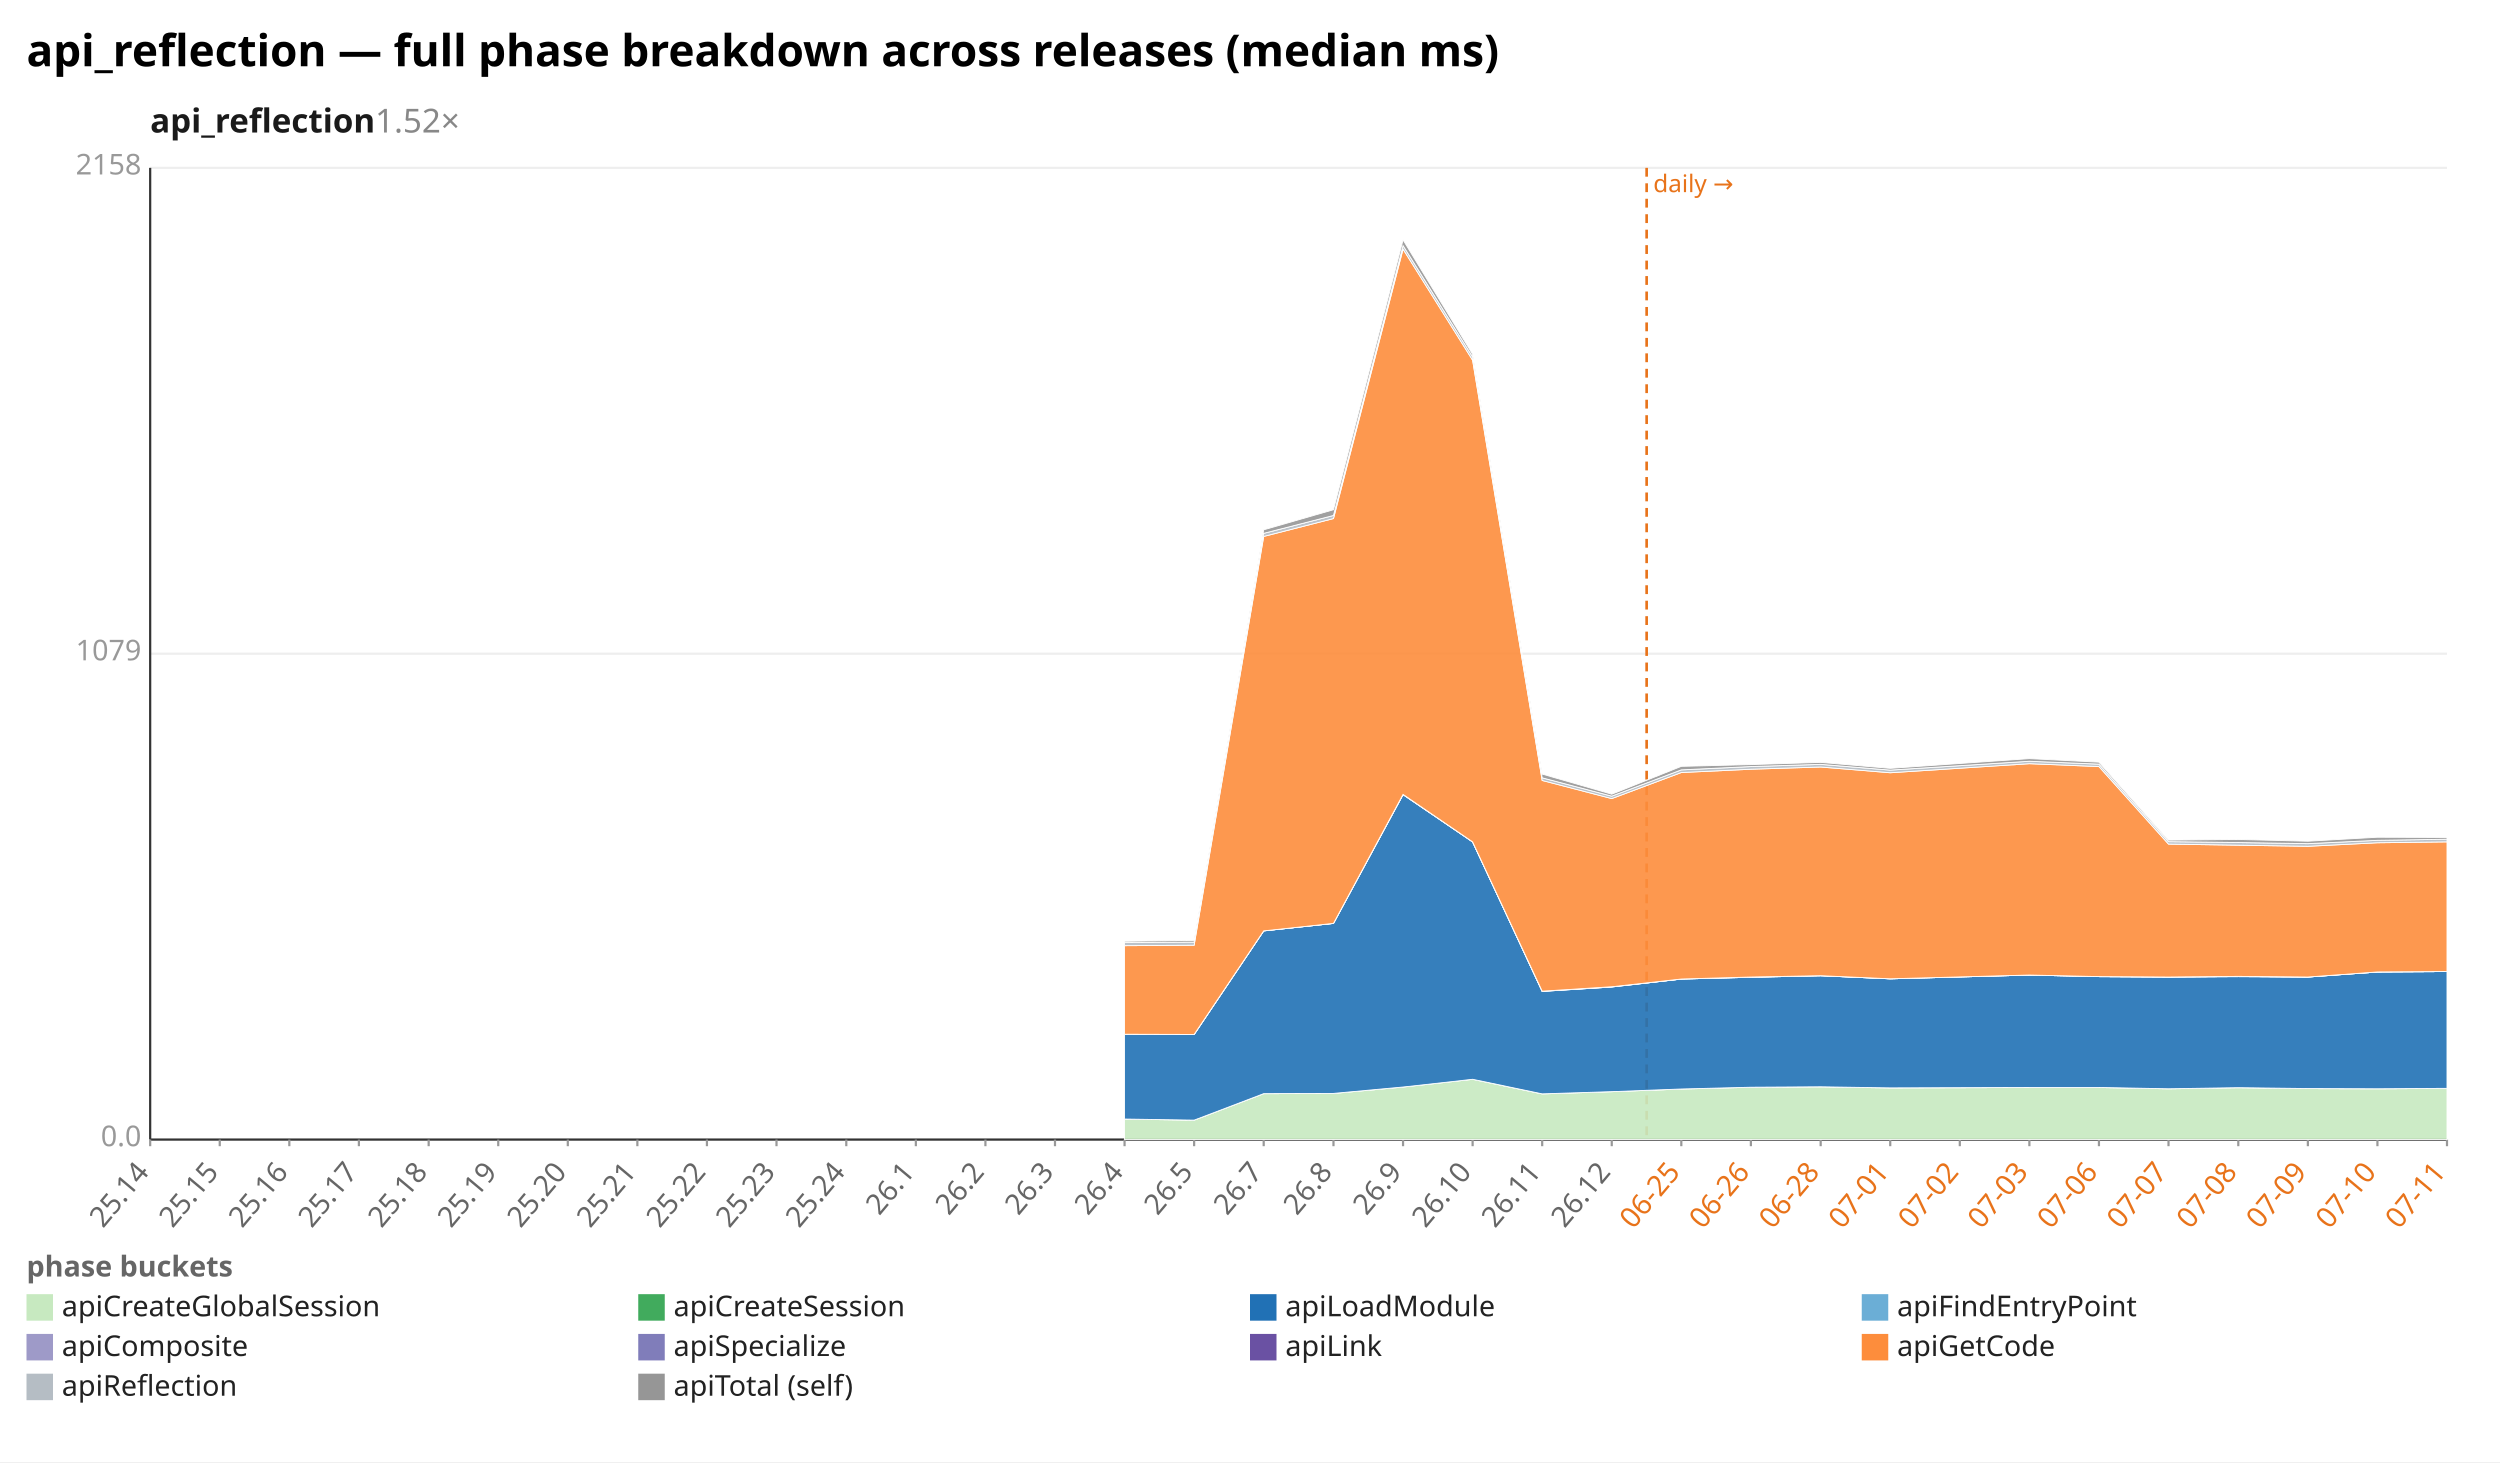
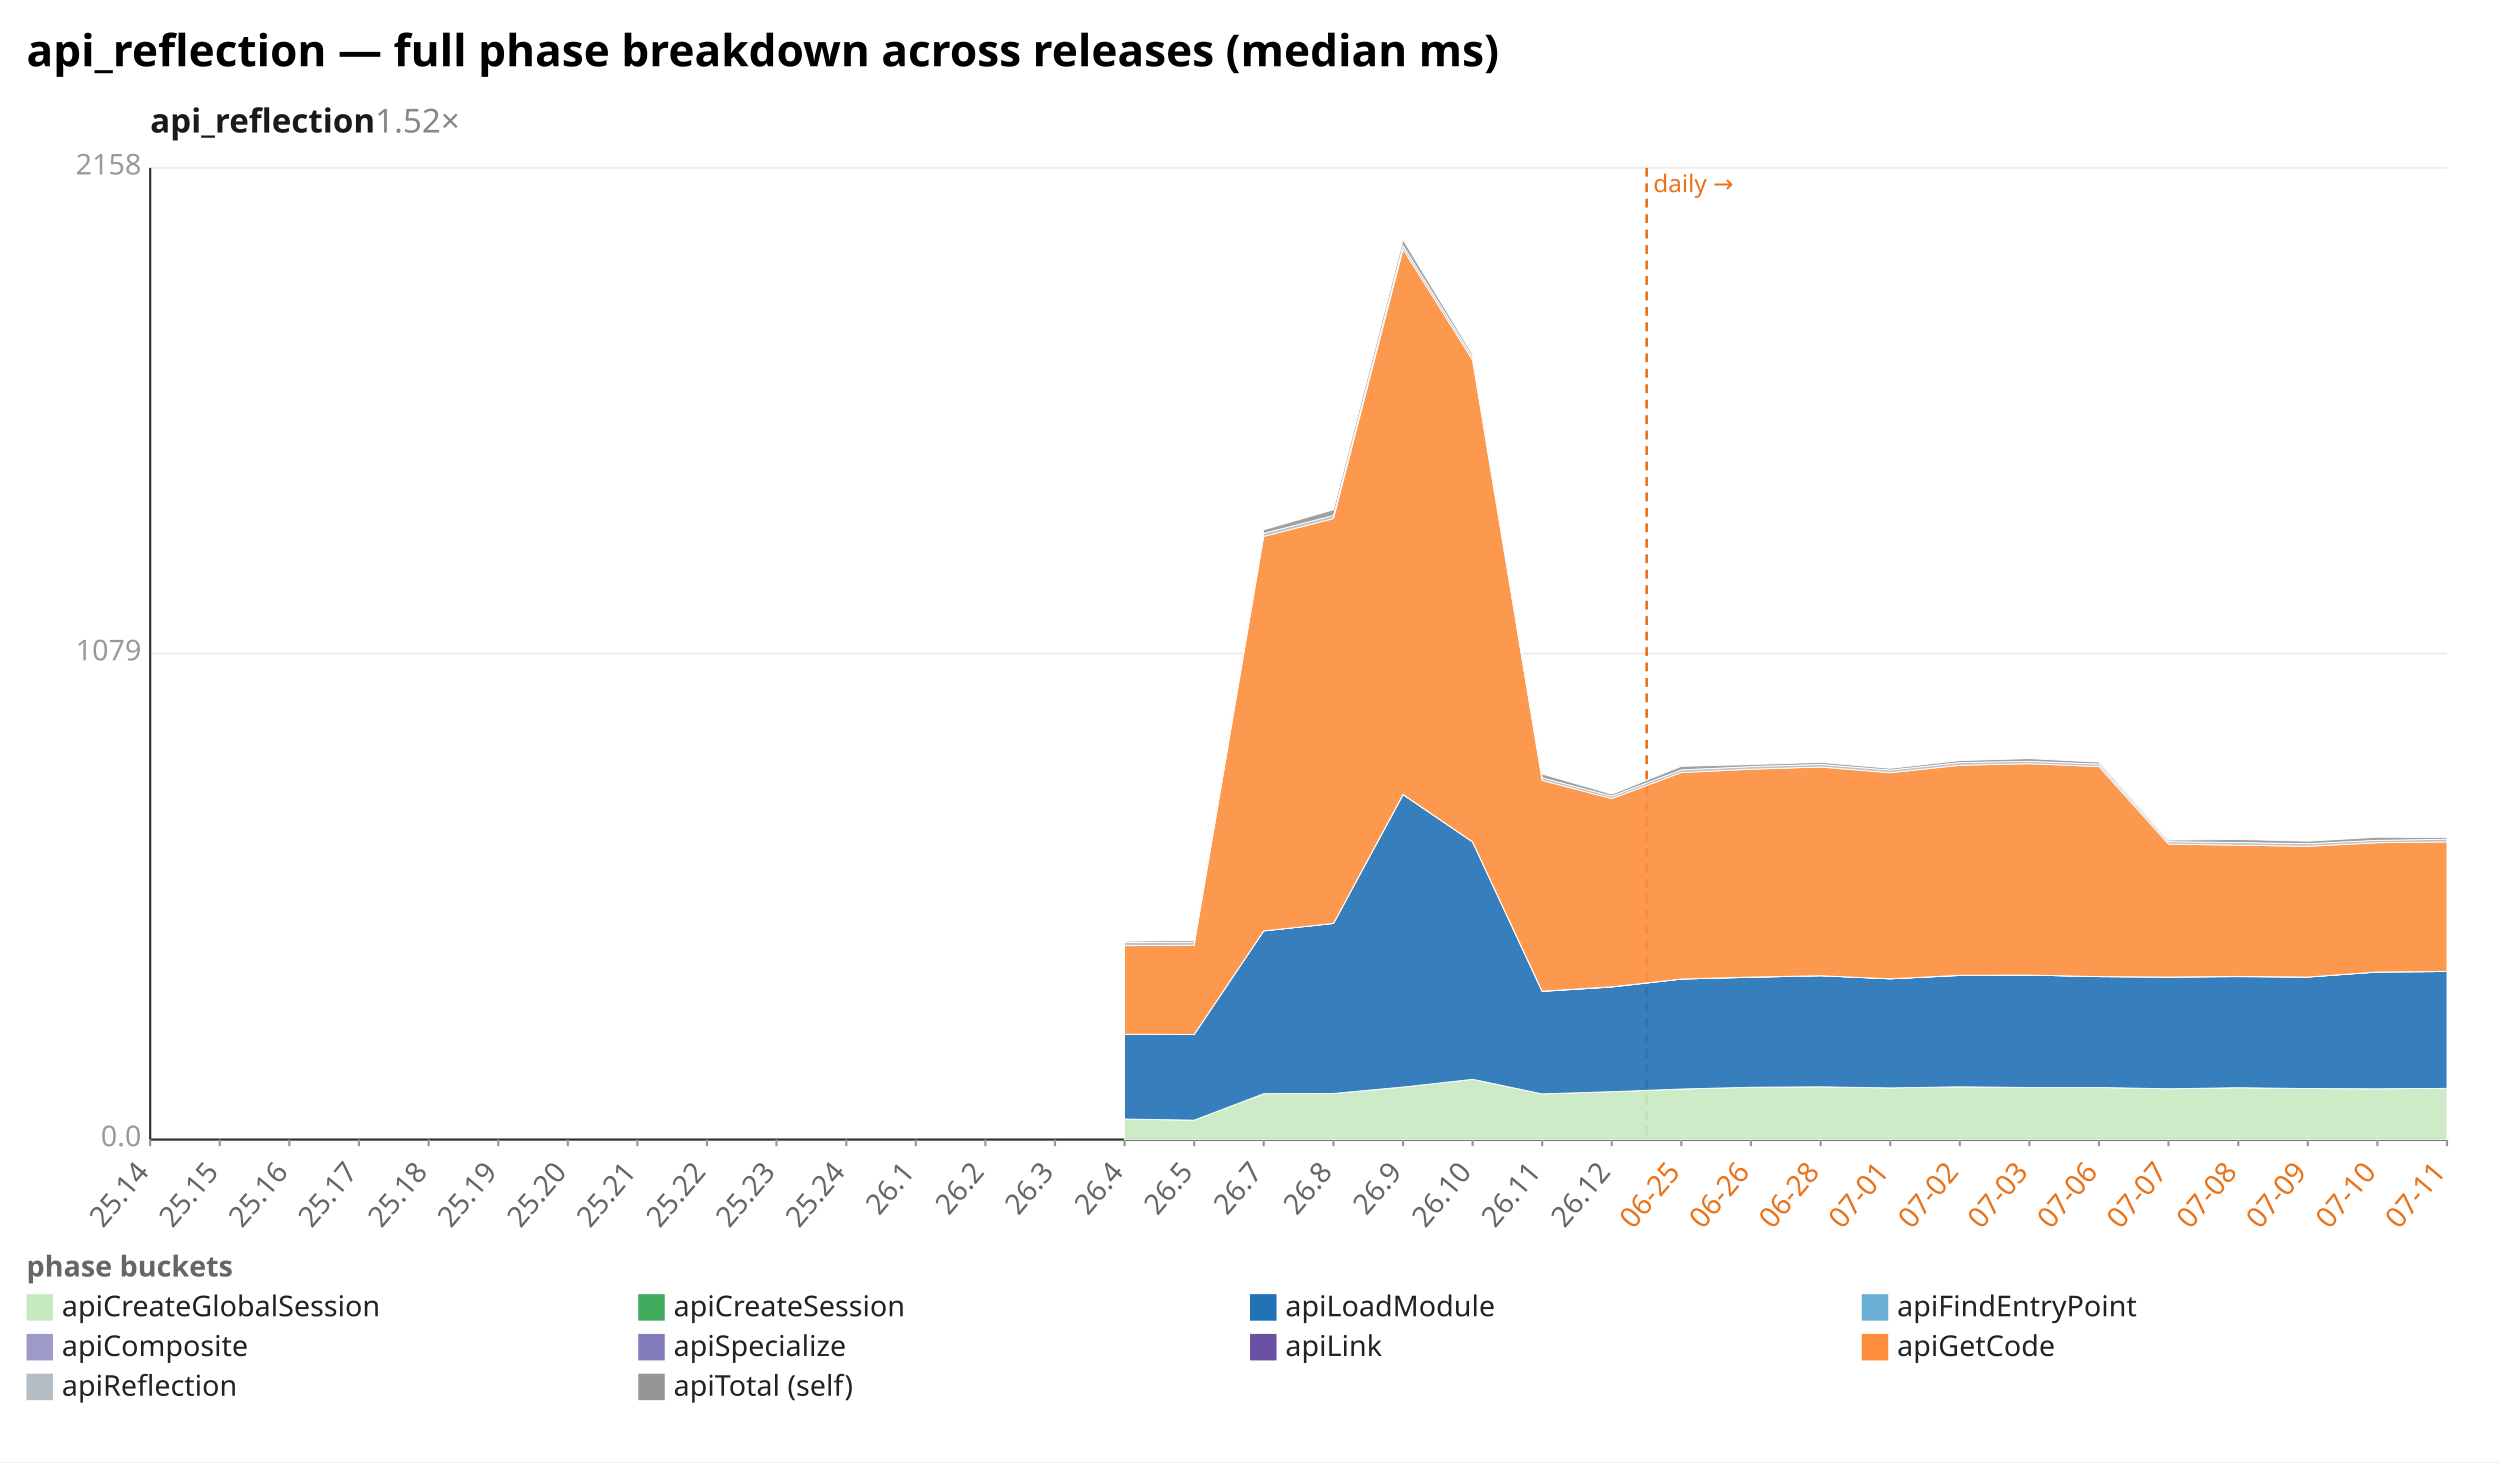
<svg xmlns="http://www.w3.org/2000/svg" width="1132" height="662" viewBox="0 0 1132 662" preserveAspectRatio="xMidYMid meet" font-family="sans-serif" font-size="13">
  <rect width="1132" height="662" fill="white" />
  <text x="12" y="30" font-size="20" font-weight="bold">api_reflection — full phase breakdown across releases (median ms)</text>
  <text x="68" y="60" font-size="15" font-weight="600" fill="#1a1a1a">api_reflection<tspan fill="#888" font-weight="400" text-decoration="none">  1.52×</tspan>
  </text>
  <line x1="68.0" y1="516.0" x2="1108.0" y2="516.0" stroke="#eee" />
  <text x="64.0" y="519.0" text-anchor="end" fill="#999">0.0</text>
  <line x1="68.0" y1="296.0" x2="1108.0" y2="296.0" stroke="#eee" />
  <text x="64.0" y="299.0" text-anchor="end" fill="#999">1079</text>
  <line x1="68.0" y1="76.0" x2="1108.0" y2="76.0" stroke="#eee" />
  <text x="64.0" y="79.0" text-anchor="end" fill="#999">2158</text>
  <line x1="68.0" y1="76.0" x2="68.0" y2="516.0" stroke="#333" />
  <line x1="68.0" y1="516.0" x2="1108.0" y2="516.0" stroke="#333" />
  <line x1="745.6" y1="76.0" x2="745.6" y2="516.0" stroke="#e8731a" stroke-width="1.2" stroke-dasharray="4 3" />
  <text x="748.6" y="87.0" fill="#e8731a" font-size="11">daily →</text>
  <line x1="68.0" y1="516.0" x2="68.0" y2="519.0" stroke="#999" />
  <text x="68.0" y="531.0" text-anchor="end" fill="#666" transform="rotate(-50 68.0 531.0)">25.14</text>
  <line x1="99.5" y1="516.0" x2="99.5" y2="519.0" stroke="#999" />
  <text x="99.5" y="531.0" text-anchor="end" fill="#666" transform="rotate(-50 99.5 531.0)">25.15</text>
  <line x1="131.0" y1="516.0" x2="131.0" y2="519.0" stroke="#999" />
  <text x="131.0" y="531.0" text-anchor="end" fill="#666" transform="rotate(-50 131.0 531.0)">25.16</text>
  <line x1="162.5" y1="516.0" x2="162.5" y2="519.0" stroke="#999" />
  <text x="162.5" y="531.0" text-anchor="end" fill="#666" transform="rotate(-50 162.5 531.0)">25.17</text>
  <line x1="194.1" y1="516.0" x2="194.1" y2="519.0" stroke="#999" />
  <text x="194.1" y="531.0" text-anchor="end" fill="#666" transform="rotate(-50 194.1 531.0)">25.18</text>
  <line x1="225.6" y1="516.0" x2="225.6" y2="519.0" stroke="#999" />
  <text x="225.6" y="531.0" text-anchor="end" fill="#666" transform="rotate(-50 225.6 531.0)">25.19</text>
  <line x1="257.1" y1="516.0" x2="257.1" y2="519.0" stroke="#999" />
  <text x="257.1" y="531.0" text-anchor="end" fill="#666" transform="rotate(-50 257.1 531.0)">25.20</text>
  <line x1="288.6" y1="516.0" x2="288.6" y2="519.0" stroke="#999" />
  <text x="288.6" y="531.0" text-anchor="end" fill="#666" transform="rotate(-50 288.6 531.0)">25.21</text>
  <line x1="320.1" y1="516.0" x2="320.1" y2="519.0" stroke="#999" />
  <text x="320.1" y="531.0" text-anchor="end" fill="#666" transform="rotate(-50 320.1 531.0)">25.22</text>
  <line x1="351.6" y1="516.0" x2="351.6" y2="519.0" stroke="#999" />
  <text x="351.6" y="531.0" text-anchor="end" fill="#666" transform="rotate(-50 351.6 531.0)">25.23</text>
  <line x1="383.2" y1="516.0" x2="383.2" y2="519.0" stroke="#999" />
  <text x="383.2" y="531.0" text-anchor="end" fill="#666" transform="rotate(-50 383.2 531.0)">25.24</text>
  <line x1="414.7" y1="516.0" x2="414.7" y2="519.0" stroke="#999" />
  <text x="414.7" y="531.0" text-anchor="end" fill="#666" transform="rotate(-50 414.7 531.0)">26.1</text>
  <line x1="446.2" y1="516.0" x2="446.2" y2="519.0" stroke="#999" />
  <text x="446.2" y="531.0" text-anchor="end" fill="#666" transform="rotate(-50 446.2 531.0)">26.2</text>
  <line x1="477.7" y1="516.0" x2="477.7" y2="519.0" stroke="#999" />
  <text x="477.7" y="531.0" text-anchor="end" fill="#666" transform="rotate(-50 477.7 531.0)">26.3</text>
  <line x1="509.2" y1="516.0" x2="509.2" y2="519.0" stroke="#999" />
  <text x="509.2" y="531.0" text-anchor="end" fill="#666" transform="rotate(-50 509.2 531.0)">26.4</text>
  <line x1="540.7" y1="516.0" x2="540.7" y2="519.0" stroke="#999" />
  <text x="540.7" y="531.0" text-anchor="end" fill="#666" transform="rotate(-50 540.7 531.0)">26.5</text>
  <line x1="572.2" y1="516.0" x2="572.2" y2="519.0" stroke="#999" />
  <text x="572.2" y="531.0" text-anchor="end" fill="#666" transform="rotate(-50 572.2 531.0)">26.7</text>
  <line x1="603.8" y1="516.0" x2="603.8" y2="519.0" stroke="#999" />
  <text x="603.8" y="531.0" text-anchor="end" fill="#666" transform="rotate(-50 603.8 531.0)">26.8</text>
  <line x1="635.3" y1="516.0" x2="635.3" y2="519.0" stroke="#999" />
  <text x="635.3" y="531.0" text-anchor="end" fill="#666" transform="rotate(-50 635.3 531.0)">26.9</text>
  <line x1="666.8" y1="516.0" x2="666.8" y2="519.0" stroke="#999" />
  <text x="666.8" y="531.0" text-anchor="end" fill="#666" transform="rotate(-50 666.8 531.0)">26.10</text>
  <line x1="698.3" y1="516.0" x2="698.3" y2="519.0" stroke="#999" />
  <text x="698.3" y="531.0" text-anchor="end" fill="#666" transform="rotate(-50 698.3 531.0)">26.11</text>
  <line x1="729.8" y1="516.0" x2="729.8" y2="519.0" stroke="#999" />
  <text x="729.8" y="531.0" text-anchor="end" fill="#666" transform="rotate(-50 729.8 531.0)">26.12</text>
  <line x1="761.3" y1="516.0" x2="761.3" y2="519.0" stroke="#999" />
  <text x="761.3" y="531.0" text-anchor="end" fill="#e8731a" transform="rotate(-50 761.3 531.0)">06-25</text>
  <line x1="792.8" y1="516.0" x2="792.8" y2="519.0" stroke="#999" />
  <text x="792.8" y="531.0" text-anchor="end" fill="#e8731a" transform="rotate(-50 792.8 531.0)">06-26</text>
  <line x1="824.4" y1="516.0" x2="824.4" y2="519.0" stroke="#999" />
  <text x="824.4" y="531.0" text-anchor="end" fill="#e8731a" transform="rotate(-50 824.4 531.0)">06-28</text>
  <line x1="855.9" y1="516.0" x2="855.9" y2="519.0" stroke="#999" />
  <text x="855.9" y="531.0" text-anchor="end" fill="#e8731a" transform="rotate(-50 855.9 531.0)">07-01</text>
  <line x1="887.4" y1="516.0" x2="887.4" y2="519.0" stroke="#999" />
  <text x="887.4" y="531.0" text-anchor="end" fill="#e8731a" transform="rotate(-50 887.4 531.0)">07-02</text>
  <line x1="918.9" y1="516.0" x2="918.9" y2="519.0" stroke="#999" />
  <text x="918.9" y="531.0" text-anchor="end" fill="#e8731a" transform="rotate(-50 918.9 531.0)">07-03</text>
  <line x1="950.4" y1="516.0" x2="950.4" y2="519.0" stroke="#999" />
  <text x="950.4" y="531.0" text-anchor="end" fill="#e8731a" transform="rotate(-50 950.4 531.0)">07-06</text>
  <line x1="981.9" y1="516.0" x2="981.9" y2="519.0" stroke="#999" />
  <text x="981.9" y="531.0" text-anchor="end" fill="#e8731a" transform="rotate(-50 981.9 531.0)">07-07</text>
  <line x1="1013.5" y1="516.0" x2="1013.5" y2="519.0" stroke="#999" />
  <text x="1013.5" y="531.0" text-anchor="end" fill="#e8731a" transform="rotate(-50 1013.5 531.0)">07-08</text>
  <line x1="1045.0" y1="516.0" x2="1045.0" y2="519.0" stroke="#999" />
  <text x="1045.0" y="531.0" text-anchor="end" fill="#e8731a" transform="rotate(-50 1045.0 531.0)">07-09</text>
  <line x1="1076.5" y1="516.0" x2="1076.5" y2="519.0" stroke="#999" />
  <text x="1076.5" y="531.0" text-anchor="end" fill="#e8731a" transform="rotate(-50 1076.5 531.0)">07-10</text>
  <line x1="1108.0" y1="516.0" x2="1108.0" y2="519.0" stroke="#999" />
  <text x="1108.0" y="531.0" text-anchor="end" fill="#e8731a" transform="rotate(-50 1108.0 531.0)">07-11</text>
-   <polygon points="509.2,506.7 540.7,507.2 572.2,495.2 603.8,495.1 635.3,492.2 666.8,488.7 698.3,495.3 729.8,494.3 761.3,493.1 792.8,492.3 824.4,492.1 855.9,492.6 918.9,492.4 950.4,492.4 981.9,493.0 1013.5,492.5 1045.0,492.9 1076.5,493.0 1108.0,492.8 1108.0,516.0 1076.5,516.0 1045.0,516.0 1013.5,516.0 981.9,516.0 950.4,516.0 918.9,516.0 855.9,516.0 824.4,516.0 792.8,516.0 761.3,516.0 729.8,516.0 698.3,516.0 666.8,516.0 635.3,516.0 603.8,516.0 572.2,516.0 540.7,516.0 509.2,516.0" fill="#c7e9c0" fill-opacity="0.9" stroke="#fff" stroke-width="0.4" />
-   <polygon points="509.2,506.7 540.7,507.2 572.2,495.2 603.8,495.1 635.3,492.2 666.8,488.7 698.3,495.3 729.8,494.3 761.3,493.1 792.8,492.3 824.4,492.1 855.9,492.6 918.9,492.4 950.4,492.4 981.9,493.0 1013.5,492.5 1045.0,492.9 1076.5,493.0 1108.0,492.8 1108.0,492.8 1076.5,493.0 1045.0,492.9 1013.5,492.5 981.9,493.0 950.4,492.4 918.9,492.4 855.9,492.6 824.4,492.1 792.8,492.3 761.3,493.1 729.8,494.3 698.3,495.3 666.8,488.7 635.3,492.2 603.8,495.1 572.2,495.2 540.7,507.2 509.2,506.7" fill="#41ab5d" fill-opacity="0.9" stroke="#fff" stroke-width="0.4" />
-   <polygon points="509.2,468.3 540.7,468.4 572.2,421.5 603.8,418.1 635.3,359.8 666.8,381.2 698.3,448.9 729.8,446.9 761.3,443.3 792.8,442.5 824.4,441.8 855.9,443.2 918.9,441.5 950.4,442.2 981.9,442.4 1013.5,442.2 1045.0,442.4 1076.5,440.1 1108.0,439.9 1108.0,492.8 1076.5,493.0 1045.0,492.9 1013.5,492.5 981.9,493.0 950.4,492.4 918.9,492.4 855.9,492.6 824.4,492.1 792.8,492.3 761.3,493.1 729.8,494.3 698.3,495.3 666.8,488.7 635.3,492.2 603.8,495.1 572.2,495.2 540.7,507.2 509.2,506.7" fill="#2171b5" fill-opacity="0.9" stroke="#fff" stroke-width="0.4" />
-   <polygon points="509.2,468.3 540.7,468.4 572.2,421.5 603.8,418.1 635.3,359.8 666.8,381.2 698.3,448.9 729.8,446.9 761.3,443.3 792.8,442.5 824.4,441.8 855.9,443.2 918.9,441.5 950.4,442.2 981.9,442.4 1013.5,442.2 1045.0,442.4 1076.5,440.1 1108.0,439.9 1108.0,439.9 1076.5,440.1 1045.0,442.4 1013.5,442.2 981.9,442.4 950.4,442.2 918.9,441.5 855.9,443.2 824.4,441.8 792.8,442.5 761.3,443.3 729.8,446.9 698.3,448.9 666.8,381.2 635.3,359.8 603.8,418.1 572.2,421.5 540.7,468.4 509.2,468.3" fill="#6baed6" fill-opacity="0.9" stroke="#fff" stroke-width="0.4" />
-   <polygon points="509.2,468.3 540.7,468.4 572.2,421.5 603.8,418.1 635.3,359.7 666.8,381.2 698.3,448.8 729.8,446.8 761.3,443.3 792.8,442.5 824.4,441.8 855.9,443.2 918.9,441.5 950.4,442.2 981.9,442.4 1013.5,442.1 1045.0,442.4 1076.5,440.1 1108.0,439.9 1108.0,439.9 1076.5,440.1 1045.0,442.4 1013.5,442.2 981.9,442.4 950.4,442.2 918.9,441.5 855.9,443.2 824.4,441.8 792.8,442.5 761.3,443.3 729.8,446.9 698.3,448.9 666.8,381.2 635.3,359.8 603.8,418.1 572.2,421.5 540.7,468.4 509.2,468.3" fill="#9e9ac8" fill-opacity="0.9" stroke="#fff" stroke-width="0.4" />
-   <polygon points="509.2,468.3 540.7,468.4 572.2,421.5 603.8,418.1 635.3,359.7 666.8,381.2 698.3,448.8 729.8,446.8 761.3,443.3 792.8,442.4 824.4,441.8 855.9,443.2 918.9,441.5 950.4,442.2 981.9,442.4 1013.5,442.1 1045.0,442.4 1076.5,440.1 1108.0,439.9 1108.0,439.9 1076.5,440.1 1045.0,442.4 1013.5,442.1 981.9,442.4 950.4,442.2 918.9,441.5 855.9,443.2 824.4,441.8 792.8,442.5 761.3,443.3 729.8,446.8 698.3,448.8 666.8,381.2 635.3,359.7 603.8,418.1 572.2,421.5 540.7,468.4 509.2,468.3" fill="#6a51a3" fill-opacity="0.9" stroke="#fff" stroke-width="0.4" />
-   <polygon points="509.2,428.2 540.7,428.0 572.2,242.9 603.8,234.8 635.3,112.8 666.8,163.1 698.3,353.4 729.8,361.6 761.3,349.8 792.8,348.3 824.4,347.3 855.9,349.9 918.9,345.8 950.4,347.1 981.9,382.2 1013.5,382.7 1045.0,383.2 1076.5,381.6 1108.0,381.2 1108.0,439.9 1076.5,440.1 1045.0,442.4 1013.5,442.1 981.9,442.4 950.4,442.2 918.9,441.5 855.9,443.2 824.4,441.8 792.8,442.4 761.3,443.3 729.8,446.8 698.3,448.8 666.8,381.2 635.3,359.7 603.8,418.1 572.2,421.5 540.7,468.4 509.2,468.3" fill="#fd8d3c" fill-opacity="0.9" stroke="#fff" stroke-width="0.4" />
-   <polygon points="509.2,426.8 540.7,426.6 572.2,241.5 603.8,233.4 635.3,111.2 666.8,161.6 698.3,352.2 729.8,360.5 761.3,348.6 792.8,347.1 824.4,346.1 855.9,348.7 918.9,344.7 950.4,346.0 981.9,381.1 1013.5,381.5 1045.0,382.0 1076.5,380.5 1108.0,380.0 1108.0,381.2 1076.5,381.6 1045.0,383.2 1013.5,382.7 981.9,382.2 950.4,347.1 918.9,345.8 855.9,349.9 824.4,347.3 792.8,348.3 761.3,349.8 729.8,361.6 698.3,353.4 666.8,163.1 635.3,112.8 603.8,234.8 572.2,242.9 540.7,428.0 509.2,428.2" fill="#b5bdc4" fill-opacity="0.9" stroke="#fff" stroke-width="0.4" />
-   <polygon points="509.2,426.2 540.7,425.8 572.2,239.9 603.8,230.8 635.3,108.6 666.8,160.4 698.3,350.5 729.8,359.6 761.3,347.0 792.8,346.2 824.4,345.2 855.9,347.9 918.9,343.5 950.4,345.1 981.9,380.4 1013.5,380.1 1045.0,380.9 1076.5,379.1 1108.0,379.2 1108.0,380.0 1076.5,380.5 1045.0,382.0 1013.5,381.5 981.9,381.1 950.4,346.0 918.9,344.7 855.9,348.7 824.4,346.1 792.8,347.1 761.3,348.6 729.8,360.5 698.3,352.2 666.8,161.6 635.3,111.2 603.8,233.4 572.2,241.5 540.7,426.6 509.2,426.8" fill="#969696" fill-opacity="0.9" stroke="#fff" stroke-width="0.4" />
+   <polygon points="509.2,506.7 540.7,507.2 572.2,495.2 603.8,495.1 635.3,492.2 666.8,488.7 698.3,495.3 729.8,494.3 761.3,493.1 792.8,492.3 824.4,492.1 855.9,492.6 887.4,492.1 918.9,492.4 950.4,492.4 981.9,493.0 1013.5,492.5 1045.0,492.9 1076.5,493.0 1108.0,492.8 1108.0,516.0 1076.5,516.0 1045.0,516.0 1013.5,516.0 981.9,516.0 950.4,516.0 918.9,516.0 887.4,516.0 855.9,516.0 824.4,516.0 792.8,516.0 761.3,516.0 729.8,516.0 698.3,516.0 666.8,516.0 635.3,516.0 603.8,516.0 572.2,516.0 540.7,516.0 509.2,516.0" fill="#c7e9c0" fill-opacity="0.9" stroke="#fff" stroke-width="0.4" />
+   <polygon points="509.2,506.7 540.7,507.2 572.2,495.2 603.8,495.1 635.3,492.2 666.8,488.7 698.3,495.3 729.8,494.3 761.3,493.1 792.8,492.3 824.4,492.1 855.9,492.6 887.4,492.1 918.9,492.4 950.4,492.4 981.9,493.0 1013.5,492.5 1045.0,492.9 1076.5,493.0 1108.0,492.8 1108.0,492.8 1076.5,493.0 1045.0,492.9 1013.5,492.5 981.9,493.0 950.4,492.4 918.9,492.4 887.4,492.1 855.9,492.6 824.4,492.1 792.8,492.3 761.3,493.1 729.8,494.3 698.3,495.3 666.8,488.7 635.3,492.2 603.8,495.1 572.2,495.2 540.7,507.2 509.2,506.7" fill="#41ab5d" fill-opacity="0.9" stroke="#fff" stroke-width="0.4" />
+   <polygon points="509.2,468.3 540.7,468.4 572.2,421.5 603.8,418.1 635.3,359.8 666.8,381.2 698.3,448.9 729.8,446.9 761.3,443.3 792.8,442.5 824.4,441.8 855.9,443.2 887.4,441.7 918.9,441.5 950.4,442.2 981.9,442.4 1013.5,442.2 1045.0,442.4 1076.5,440.1 1108.0,439.9 1108.0,492.8 1076.5,493.0 1045.0,492.9 1013.5,492.5 981.9,493.0 950.4,492.4 918.9,492.4 887.4,492.1 855.9,492.6 824.4,492.1 792.8,492.3 761.3,493.1 729.8,494.3 698.3,495.3 666.8,488.7 635.3,492.2 603.8,495.1 572.2,495.2 540.7,507.2 509.2,506.7" fill="#2171b5" fill-opacity="0.9" stroke="#fff" stroke-width="0.4" />
+   <polygon points="509.2,468.3 540.7,468.4 572.2,421.5 603.8,418.1 635.3,359.8 666.8,381.2 698.3,448.9 729.8,446.9 761.3,443.3 792.8,442.5 824.4,441.8 855.9,443.2 887.4,441.7 918.9,441.5 950.4,442.2 981.9,442.4 1013.5,442.2 1045.0,442.4 1076.5,440.1 1108.0,439.9 1108.0,439.9 1076.5,440.1 1045.0,442.4 1013.5,442.2 981.9,442.4 950.4,442.2 918.9,441.5 887.4,441.7 855.9,443.2 824.4,441.8 792.8,442.5 761.3,443.3 729.8,446.9 698.3,448.9 666.8,381.2 635.3,359.8 603.8,418.1 572.2,421.5 540.7,468.4 509.2,468.3" fill="#6baed6" fill-opacity="0.9" stroke="#fff" stroke-width="0.4" />
+   <polygon points="509.2,468.3 540.7,468.4 572.2,421.5 603.8,418.1 635.3,359.7 666.8,381.2 698.3,448.8 729.8,446.8 761.3,443.3 792.8,442.5 824.4,441.8 855.9,443.2 887.4,441.6 918.9,441.5 950.4,442.2 981.9,442.4 1013.5,442.1 1045.0,442.4 1076.5,440.1 1108.0,439.9 1108.0,439.9 1076.5,440.1 1045.0,442.4 1013.5,442.2 981.9,442.4 950.4,442.2 918.9,441.5 887.4,441.7 855.9,443.2 824.4,441.8 792.8,442.5 761.3,443.3 729.8,446.9 698.3,448.9 666.8,381.2 635.3,359.8 603.8,418.1 572.2,421.5 540.7,468.4 509.2,468.3" fill="#9e9ac8" fill-opacity="0.9" stroke="#fff" stroke-width="0.4" />
+   <polygon points="509.2,468.3 540.7,468.4 572.2,421.5 603.8,418.1 635.3,359.7 666.8,381.2 698.3,448.8 729.8,446.8 761.3,443.3 792.8,442.4 824.4,441.8 855.9,443.2 887.4,441.6 918.9,441.5 950.4,442.2 981.9,442.4 1013.5,442.1 1045.0,442.4 1076.5,440.1 1108.0,439.9 1108.0,439.9 1076.5,440.1 1045.0,442.4 1013.5,442.1 981.9,442.4 950.4,442.2 918.9,441.5 887.4,441.6 855.9,443.2 824.4,441.8 792.8,442.5 761.3,443.3 729.8,446.8 698.3,448.8 666.8,381.2 635.3,359.7 603.8,418.1 572.2,421.5 540.7,468.4 509.2,468.3" fill="#6a51a3" fill-opacity="0.9" stroke="#fff" stroke-width="0.4" />
+   <polygon points="509.2,428.2 540.7,428.0 572.2,242.9 603.8,234.8 635.3,112.8 666.8,163.1 698.3,353.4 729.8,361.6 761.3,349.8 792.8,348.3 824.4,347.3 855.9,349.9 887.4,346.5 918.9,345.8 950.4,347.1 981.9,382.2 1013.5,382.7 1045.0,383.2 1076.5,381.6 1108.0,381.2 1108.0,439.9 1076.5,440.1 1045.0,442.4 1013.5,442.1 981.9,442.4 950.4,442.2 918.9,441.5 887.4,441.6 855.9,443.2 824.4,441.8 792.8,442.4 761.3,443.3 729.8,446.8 698.3,448.8 666.8,381.2 635.3,359.7 603.8,418.1 572.2,421.5 540.7,468.4 509.2,468.3" fill="#fd8d3c" fill-opacity="0.9" stroke="#fff" stroke-width="0.4" />
+   <polygon points="509.2,426.8 540.7,426.6 572.2,241.5 603.8,233.4 635.3,111.2 666.8,161.6 698.3,352.2 729.8,360.5 761.3,348.6 792.8,347.1 824.4,346.1 855.9,348.7 887.4,345.3 918.9,344.7 950.4,346.0 981.9,381.1 1013.5,381.5 1045.0,382.0 1076.5,380.5 1108.0,380.0 1108.0,381.2 1076.5,381.6 1045.0,383.2 1013.5,382.7 981.9,382.2 950.4,347.1 918.9,345.8 887.4,346.5 855.9,349.9 824.4,347.3 792.8,348.3 761.3,349.8 729.8,361.6 698.3,353.4 666.8,163.1 635.3,112.8 603.8,234.8 572.2,242.9 540.7,428.0 509.2,428.2" fill="#b5bdc4" fill-opacity="0.9" stroke="#fff" stroke-width="0.4" />
+   <polygon points="509.2,426.2 540.7,425.8 572.2,239.9 603.8,230.8 635.3,108.6 666.8,160.4 698.3,350.5 729.8,359.6 761.3,347.0 792.8,346.2 824.4,345.2 855.9,347.9 887.4,344.4 918.9,343.5 950.4,345.1 981.9,380.4 1013.5,380.1 1045.0,380.9 1076.5,379.1 1108.0,379.2 1108.0,380.0 1076.5,380.5 1045.0,382.0 1013.5,381.5 981.9,381.1 950.4,346.0 918.9,344.7 887.4,345.3 855.9,348.7 824.4,346.1 792.8,347.1 761.3,348.6 729.8,360.5 698.3,352.2 666.8,161.6 635.3,111.2 603.8,233.4 572.2,241.5 540.7,426.6 509.2,426.8" fill="#969696" fill-opacity="0.9" stroke="#fff" stroke-width="0.4" />
  <text x="12" y="578" fill="#666" font-weight="600">phase buckets</text>
  <rect x="12" y="586" width="12" height="12" fill="#c7e9c0" />
  <text x="28" y="596" fill="#222">apiCreateGlobalSession</text>
  <rect x="289" y="586" width="12" height="12" fill="#41ab5d" />
  <text x="305" y="596" fill="#222">apiCreateSession</text>
  <rect x="566" y="586" width="12" height="12" fill="#2171b5" />
  <text x="582" y="596" fill="#222">apiLoadModule</text>
  <rect x="843" y="586" width="12" height="12" fill="#6baed6" />
  <text x="859" y="596" fill="#222">apiFindEntryPoint</text>
  <rect x="12" y="604" width="12" height="12" fill="#9e9ac8" />
  <text x="28" y="614" fill="#222">apiComposite</text>
  <rect x="289" y="604" width="12" height="12" fill="#807dba" />
  <text x="305" y="614" fill="#222">apiSpecialize</text>
  <rect x="566" y="604" width="12" height="12" fill="#6a51a3" />
  <text x="582" y="614" fill="#222">apiLink</text>
  <rect x="843" y="604" width="12" height="12" fill="#fd8d3c" />
  <text x="859" y="614" fill="#222">apiGetCode</text>
  <rect x="12" y="622" width="12" height="12" fill="#b5bdc4" />
  <text x="28" y="632" fill="#222">apiReflection</text>
  <rect x="289" y="622" width="12" height="12" fill="#969696" />
  <text x="305" y="632" fill="#222">apiTotal (self)</text>
</svg>
